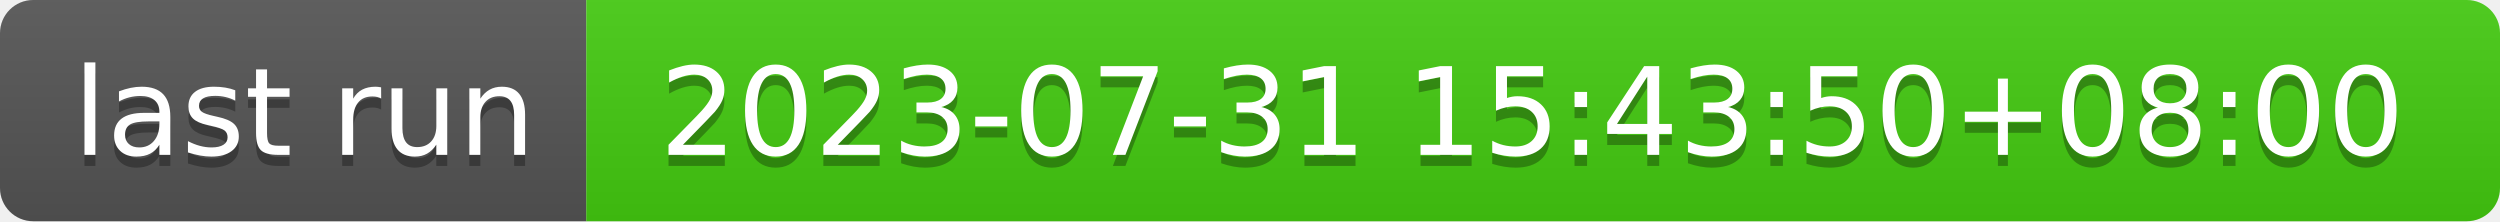
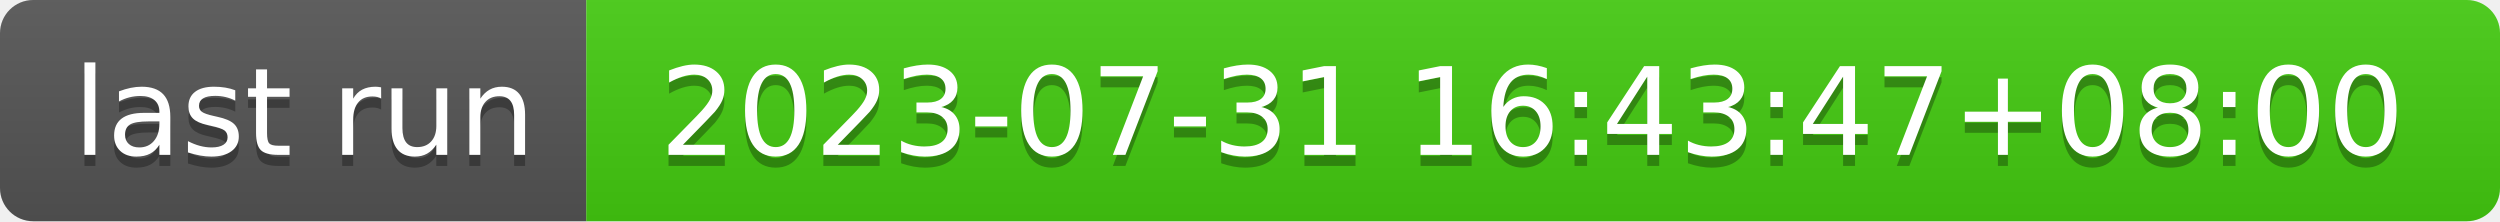
- <svg xmlns="http://www.w3.org/2000/svg" width="226" height="20" role="img" aria-label="last run: 2023-07-31 15:43:50+08:00">
+ <svg xmlns="http://www.w3.org/2000/svg" width="226" height="20" role="img" aria-label="last run: 2023-07-31 16:43:47+08:00">
  <linearGradient id="s" x2="0" y2="100%">
    <stop offset="0" stop-color="#bbb" stop-opacity=".1" />
    <stop offset="1" stop-opacity=".1" />
  </linearGradient>
  <clipPath id="r">
    <rect width="226" height="20" rx="3" fill="#fff" />
  </clipPath>
  <g clip-path="url(#r)">
    <rect width="53" height="20" fill="#555" />
    <rect x="53" width="173" height="20" fill="#4c1" />
    <rect width="226" height="20" fill="url(#s)" />
  </g>
  <g fill="#fff" text-anchor="middle" font-family="Verdana,Geneva,DejaVu Sans,sans-serif" text-rendering="geometricPrecision" font-size="110">
    <text aria-hidden="true" x="275" y="150" fill="#010101" fill-opacity=".3" transform="scale(.1)" textLength="430">last run</text>
    <text x="275" y="140" transform="scale(.1)" fill="#fff" textLength="430">last run</text>
-     <text aria-hidden="true" x="1385" y="150" fill="#010101" fill-opacity=".3" transform="scale(.1)" textLength="1630">2023-07-31 15:43:50+08:00</text>
-     <text x="1385" y="140" transform="scale(.1)" fill="#fff" textLength="1630">2023-07-31 15:43:50+08:00</text>
+     <text aria-hidden="true" x="1385" y="150" fill="#010101" fill-opacity=".3" transform="scale(.1)" textLength="1630">2023-07-31 16:43:47+08:00</text>
+     <text x="1385" y="140" transform="scale(.1)" fill="#fff" textLength="1630">2023-07-31 16:43:47+08:00</text>
  </g>
</svg>
